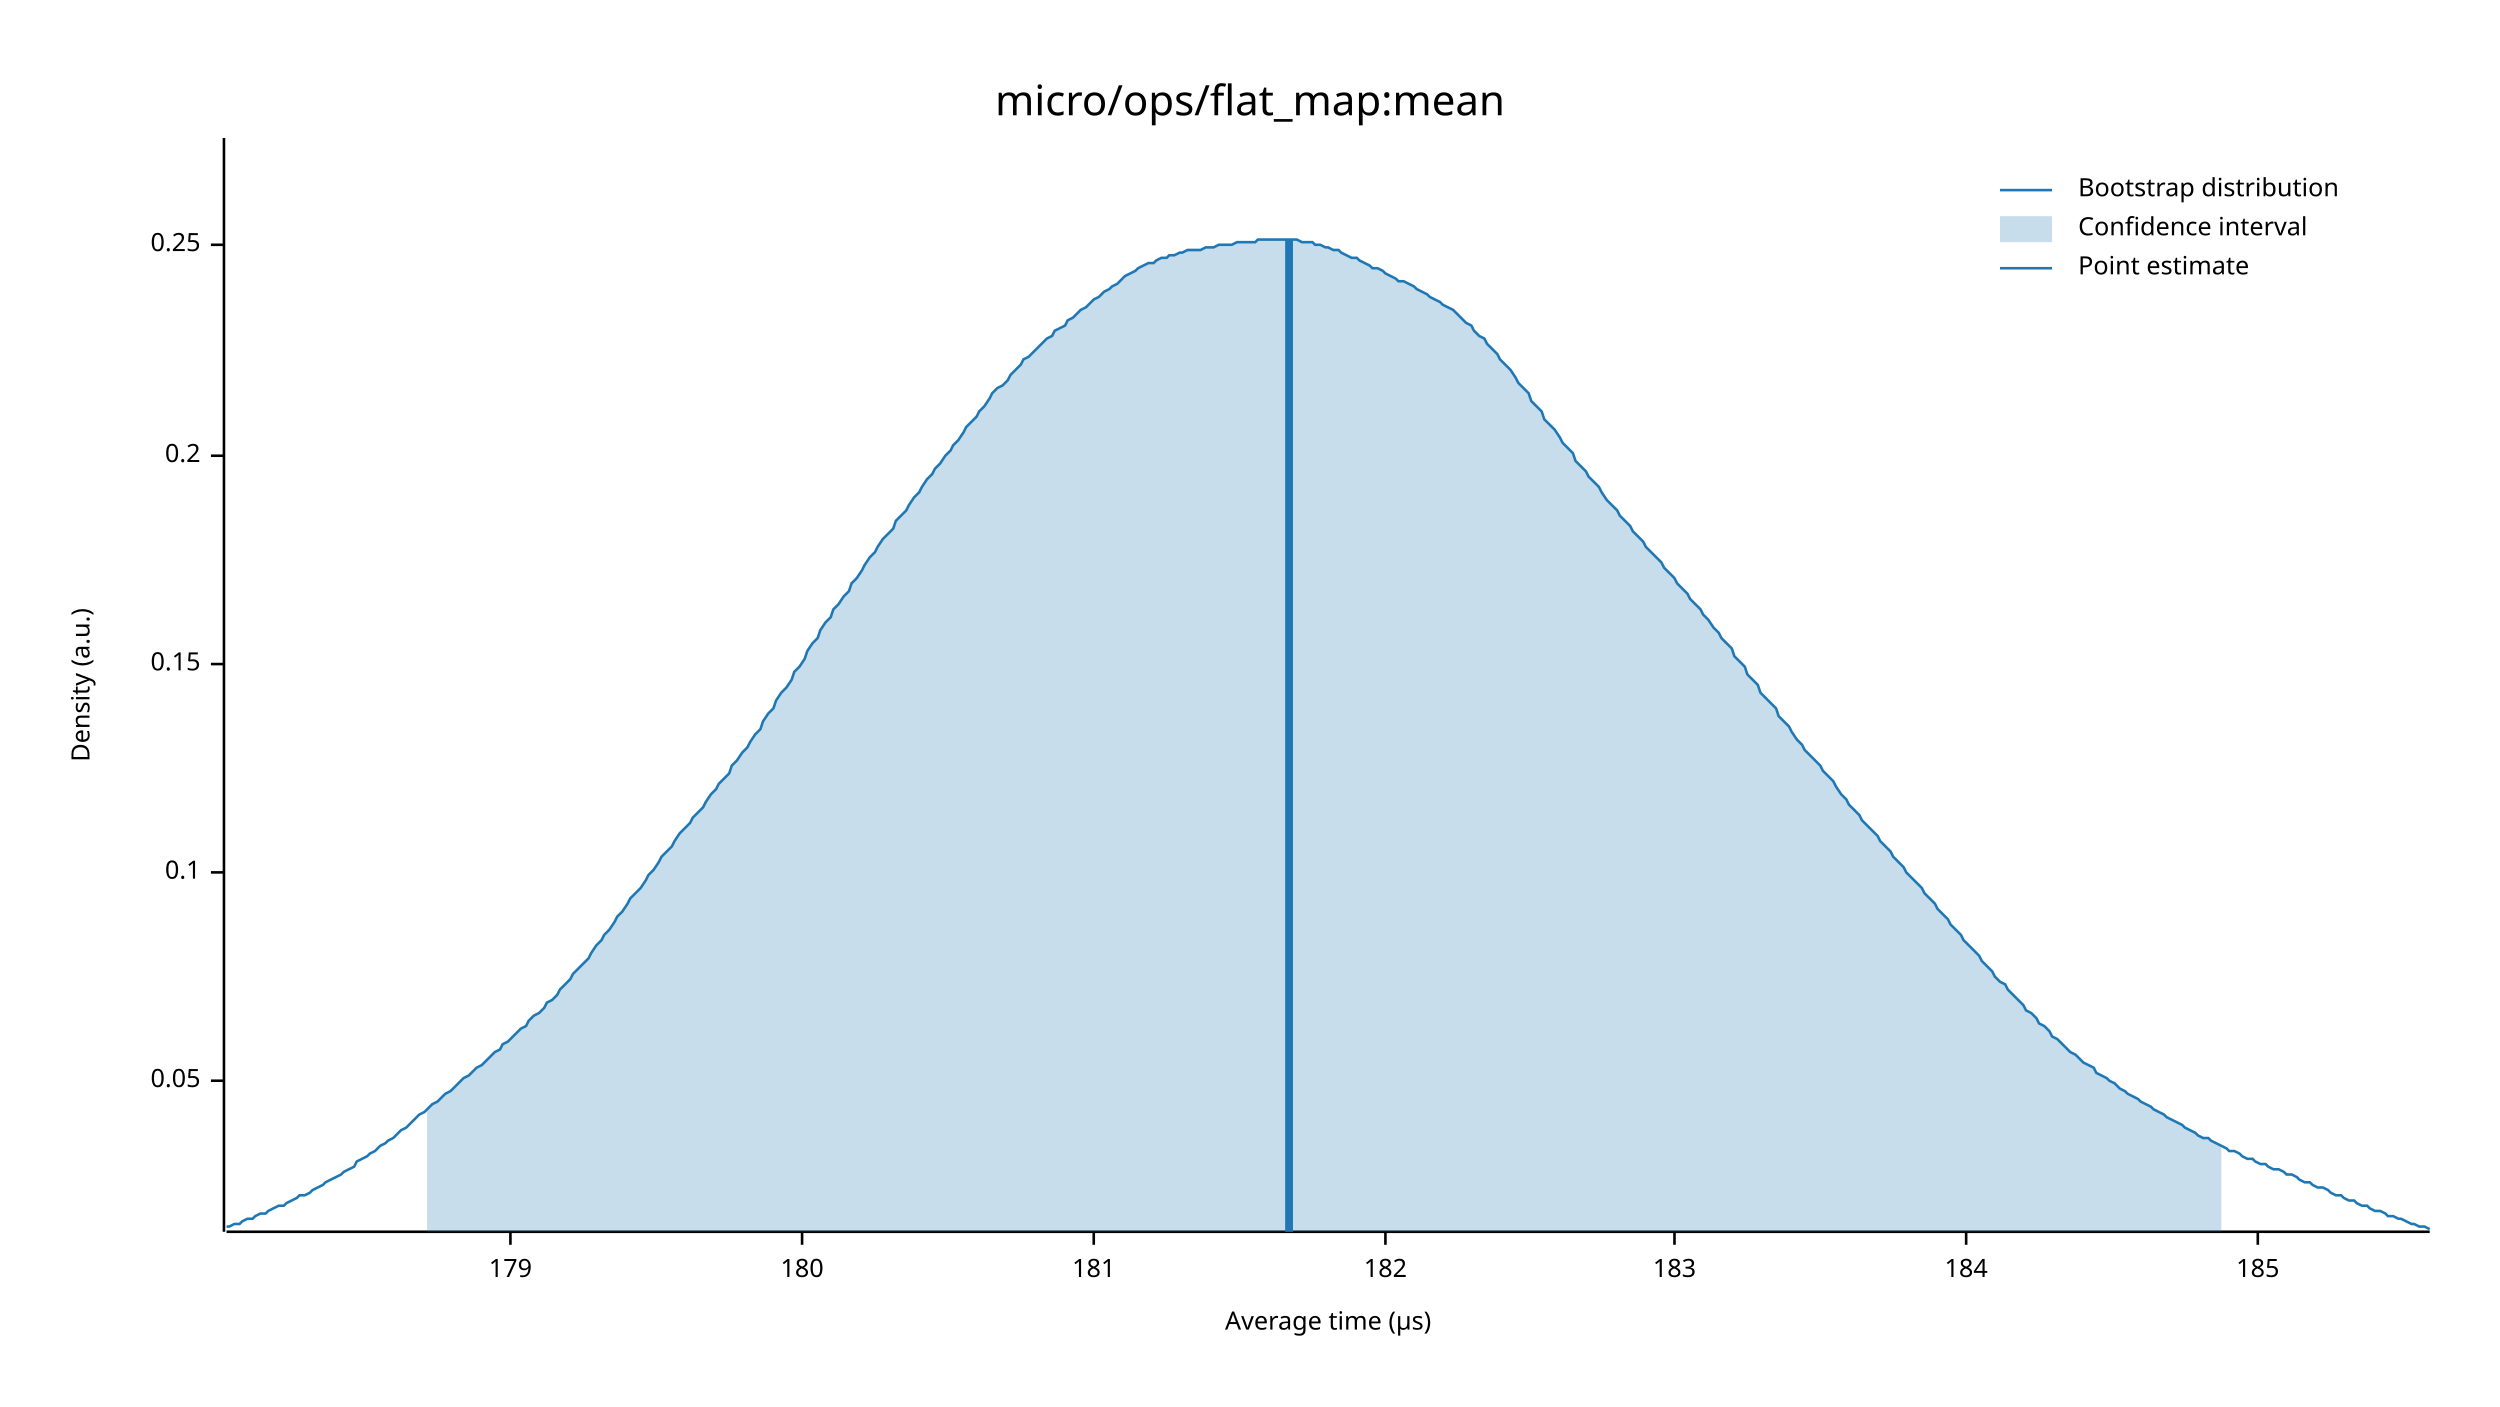
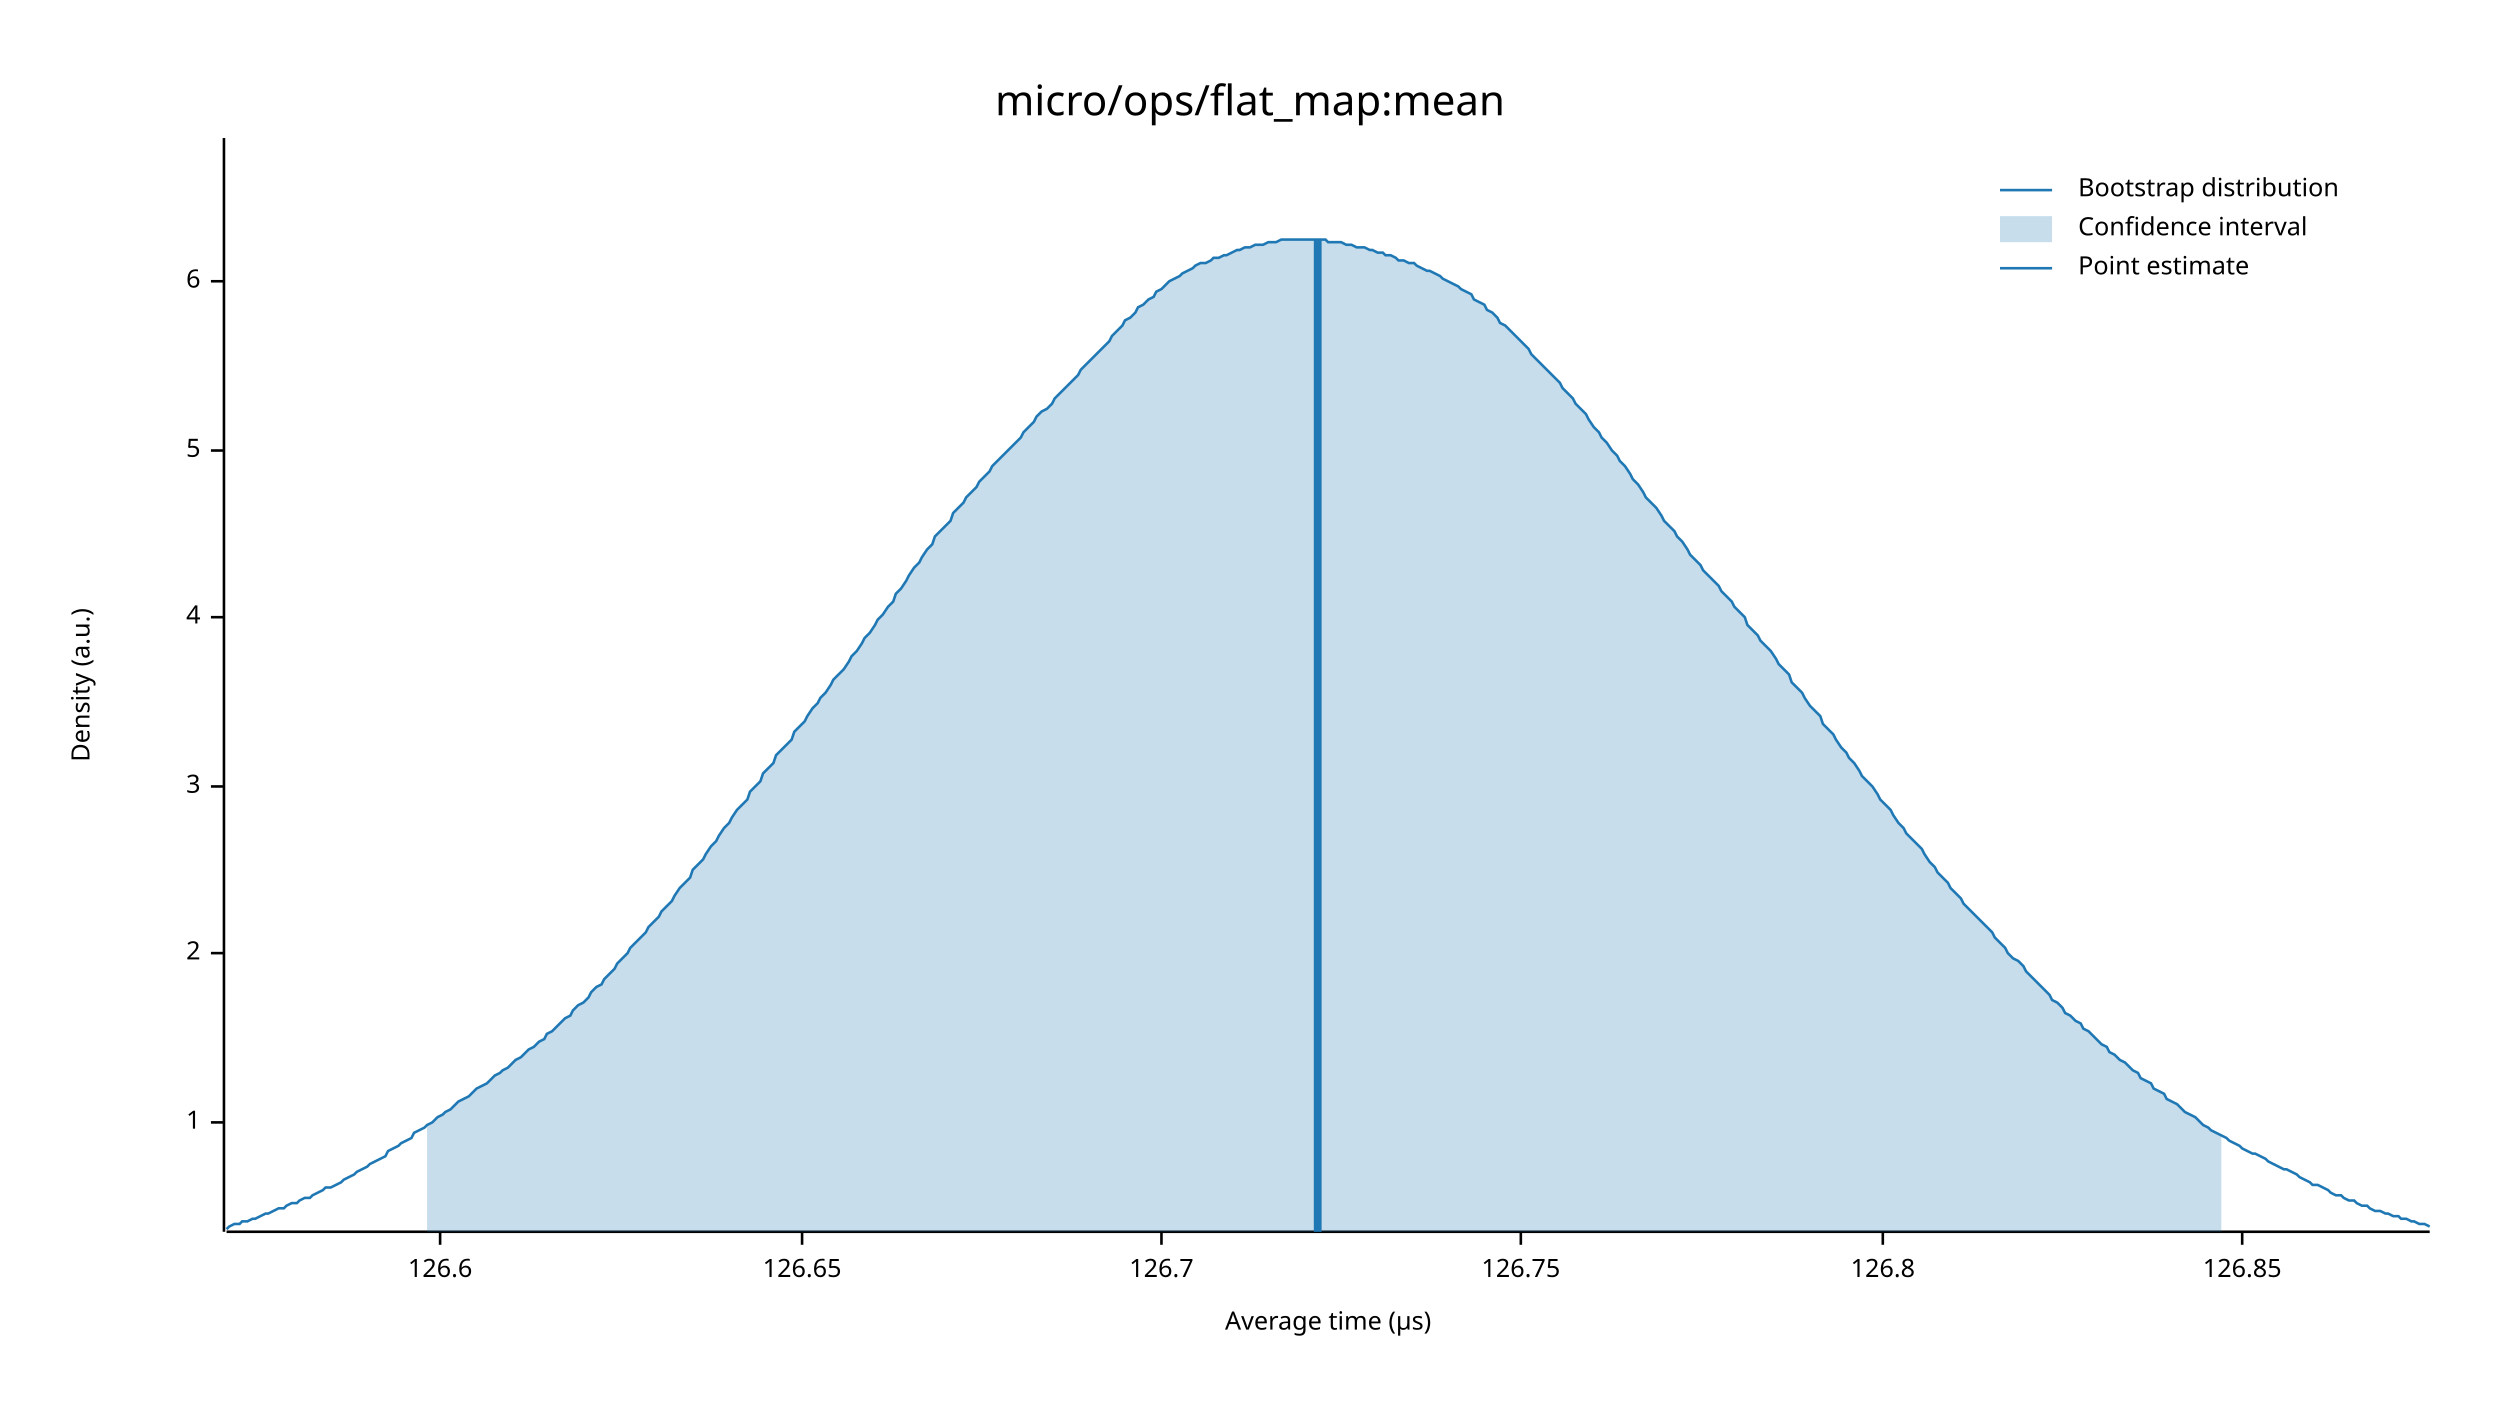
<svg xmlns="http://www.w3.org/2000/svg" width="960" height="540" viewBox="0 0 960 540">
  <text x="480" y="32" dy="0.76em" text-anchor="middle" font-family="sans-serif" font-size="16.129" opacity="1" fill="#000000">
micro/ops/flat_map:mean
</text>
  <text x="27" y="263" dy="0.76em" text-anchor="middle" font-family="sans-serif" font-size="9.677" opacity="1" fill="#000000" transform="rotate(270, 27, 263)">
Density (a.u.)
</text>
  <text x="510" y="513" dy="-0.5ex" text-anchor="middle" font-family="sans-serif" font-size="9.677" opacity="1" fill="#000000">
Average time (µs)
</text>
  <polyline fill="none" opacity="1" stroke="#000000" stroke-width="1" points="86,53 86,473 " />
-   <text x="77" y="415" dy="0.5ex" text-anchor="end" font-family="sans-serif" font-size="9.677" opacity="1" fill="#000000">
- 0.05
+   <text x="77" y="431" dy="0.5ex" text-anchor="end" font-family="sans-serif" font-size="9.677" opacity="1" fill="#000000">
+ 1
</text>
-   <polyline fill="none" opacity="1" stroke="#000000" stroke-width="1" points="81,415 86,415 " />
-   <text x="77" y="335" dy="0.5ex" text-anchor="end" font-family="sans-serif" font-size="9.677" opacity="1" fill="#000000">
- 0.1
+   <polyline fill="none" opacity="1" stroke="#000000" stroke-width="1" points="81,431 86,431 " />
+   <text x="77" y="366" dy="0.5ex" text-anchor="end" font-family="sans-serif" font-size="9.677" opacity="1" fill="#000000">
+ 2
</text>
-   <polyline fill="none" opacity="1" stroke="#000000" stroke-width="1" points="81,335 86,335 " />
-   <text x="77" y="255" dy="0.5ex" text-anchor="end" font-family="sans-serif" font-size="9.677" opacity="1" fill="#000000">
- 0.15
+   <polyline fill="none" opacity="1" stroke="#000000" stroke-width="1" points="81,366 86,366 " />
+   <text x="77" y="302" dy="0.5ex" text-anchor="end" font-family="sans-serif" font-size="9.677" opacity="1" fill="#000000">
+ 3
</text>
-   <polyline fill="none" opacity="1" stroke="#000000" stroke-width="1" points="81,255 86,255 " />
-   <text x="77" y="175" dy="0.5ex" text-anchor="end" font-family="sans-serif" font-size="9.677" opacity="1" fill="#000000">
- 0.2
+   <polyline fill="none" opacity="1" stroke="#000000" stroke-width="1" points="81,302 86,302 " />
+   <text x="77" y="237" dy="0.5ex" text-anchor="end" font-family="sans-serif" font-size="9.677" opacity="1" fill="#000000">
+ 4
</text>
-   <polyline fill="none" opacity="1" stroke="#000000" stroke-width="1" points="81,175 86,175 " />
-   <text x="77" y="94" dy="0.5ex" text-anchor="end" font-family="sans-serif" font-size="9.677" opacity="1" fill="#000000">
- 0.25
+   <polyline fill="none" opacity="1" stroke="#000000" stroke-width="1" points="81,237 86,237 " />
+   <text x="77" y="173" dy="0.5ex" text-anchor="end" font-family="sans-serif" font-size="9.677" opacity="1" fill="#000000">
+ 5
</text>
-   <polyline fill="none" opacity="1" stroke="#000000" stroke-width="1" points="81,94 86,94 " />
+   <polyline fill="none" opacity="1" stroke="#000000" stroke-width="1" points="81,173 86,173 " />
+   <text x="77" y="108" dy="0.5ex" text-anchor="end" font-family="sans-serif" font-size="9.677" opacity="1" fill="#000000">
+ 6
+ </text>
+   <polyline fill="none" opacity="1" stroke="#000000" stroke-width="1" points="81,108 86,108 " />
  <polyline fill="none" opacity="1" stroke="#000000" stroke-width="1" points="87,473 933,473 " />
-   <text x="196" y="483" dy="0.76em" text-anchor="middle" font-family="sans-serif" font-size="9.677" opacity="1" fill="#000000">
- 179
+   <text x="169" y="483" dy="0.76em" text-anchor="middle" font-family="sans-serif" font-size="9.677" opacity="1" fill="#000000">
+ 126.6
</text>
-   <polyline fill="none" opacity="1" stroke="#000000" stroke-width="1" points="196,473 196,478 " />
+   <polyline fill="none" opacity="1" stroke="#000000" stroke-width="1" points="169,473 169,478 " />
  <text x="308" y="483" dy="0.76em" text-anchor="middle" font-family="sans-serif" font-size="9.677" opacity="1" fill="#000000">
- 180
+ 126.65
</text>
  <polyline fill="none" opacity="1" stroke="#000000" stroke-width="1" points="308,473 308,478 " />
-   <text x="420" y="483" dy="0.76em" text-anchor="middle" font-family="sans-serif" font-size="9.677" opacity="1" fill="#000000">
- 181
+   <text x="446" y="483" dy="0.76em" text-anchor="middle" font-family="sans-serif" font-size="9.677" opacity="1" fill="#000000">
+ 126.7
</text>
-   <polyline fill="none" opacity="1" stroke="#000000" stroke-width="1" points="420,473 420,478 " />
-   <text x="532" y="483" dy="0.76em" text-anchor="middle" font-family="sans-serif" font-size="9.677" opacity="1" fill="#000000">
- 182
+   <polyline fill="none" opacity="1" stroke="#000000" stroke-width="1" points="446,473 446,478 " />
+   <text x="584" y="483" dy="0.76em" text-anchor="middle" font-family="sans-serif" font-size="9.677" opacity="1" fill="#000000">
+ 126.75
</text>
-   <polyline fill="none" opacity="1" stroke="#000000" stroke-width="1" points="532,473 532,478 " />
-   <text x="643" y="483" dy="0.76em" text-anchor="middle" font-family="sans-serif" font-size="9.677" opacity="1" fill="#000000">
- 183
+   <polyline fill="none" opacity="1" stroke="#000000" stroke-width="1" points="584,473 584,478 " />
+   <text x="723" y="483" dy="0.76em" text-anchor="middle" font-family="sans-serif" font-size="9.677" opacity="1" fill="#000000">
+ 126.8
</text>
-   <polyline fill="none" opacity="1" stroke="#000000" stroke-width="1" points="643,473 643,478 " />
-   <text x="755" y="483" dy="0.76em" text-anchor="middle" font-family="sans-serif" font-size="9.677" opacity="1" fill="#000000">
- 184
+   <polyline fill="none" opacity="1" stroke="#000000" stroke-width="1" points="723,473 723,478 " />
+   <text x="861" y="483" dy="0.76em" text-anchor="middle" font-family="sans-serif" font-size="9.677" opacity="1" fill="#000000">
+ 126.85
</text>
-   <polyline fill="none" opacity="1" stroke="#000000" stroke-width="1" points="755,473 755,478 " />
-   <text x="867" y="483" dy="0.76em" text-anchor="middle" font-family="sans-serif" font-size="9.677" opacity="1" fill="#000000">
- 185
- </text>
-   <polyline fill="none" opacity="1" stroke="#000000" stroke-width="1" points="867,473 867,478 " />
-   <polyline fill="none" opacity="1" stroke="#1F78B4" stroke-width="1" points="87,471 88,471 90,470 92,470 93,469 95,468 97,468 98,467 100,466 102,466 103,465 105,464 107,463 109,463 110,462 112,461 114,460 115,459 117,459 119,458 120,457 122,456 124,455 125,454 127,453 129,452 131,451 132,450 134,449 136,448 137,446 139,445 141,444 142,443 144,442 146,440 148,439 149,438 151,437 153,435 154,434 156,433 158,431 159,430 161,428 163,427 164,426 166,424 168,423 170,421 171,420 173,419 175,417 176,416 178,414 180,413 181,412 183,410 185,409 187,407 188,406 190,404 192,403 193,401 195,400 197,398 198,397 200,395 202,394 203,392 205,390 207,389 209,387 210,385 212,384 214,382 215,380 217,378 219,376 220,374 222,372 224,370 226,368 227,366 229,363 231,361 232,359 234,357 236,354 237,352 239,350 241,347 242,345 244,343 246,341 248,338 249,336 251,334 253,331 254,329 256,327 258,325 259,323 261,320 263,318 265,316 266,314 268,312 270,310 271,308 273,305 275,303 276,301 278,299 280,297 281,294 283,292 285,289 287,287 288,285 290,282 292,280 293,277 295,274 297,272 298,269 300,266 302,264 304,261 305,258 307,256 309,253 310,250 312,247 314,245 315,242 317,239 319,237 320,234 322,232 324,229 326,227 327,224 329,222 331,219 332,217 334,214 336,212 337,210 339,207 341,205 343,203 344,200 346,198 348,196 349,194 351,191 353,189 354,187 356,184 358,182 359,180 361,178 363,175 365,173 366,171 368,169 370,166 371,164 373,162 375,160 376,158 378,156 380,153 381,151 383,149 385,148 387,146 388,144 390,142 392,140 393,138 395,137 397,135 398,134 400,132 402,130 404,129 405,127 407,126 409,125 410,123 412,122 414,120 415,119 417,118 419,116 420,115 422,114 424,112 426,111 427,110 429,109 431,107 432,106 434,105 436,104 437,103 439,102 441,101 443,101 444,100 446,99 448,99 449,98 451,98 453,97 454,97 456,96 458,96 459,96 461,96 463,95 465,95 466,95 468,94 470,94 471,94 473,94 475,93 476,93 478,93 480,93 482,93 483,92 485,92 487,92 488,92 490,92 492,92 493,92 495,92 497,92 498,92 500,93 502,93 504,93 505,94 507,94 509,95 510,95 512,96 514,96 515,97 517,98 519,99 521,99 522,100 524,101 526,102 527,103 529,103 531,104 532,105 534,106 536,107 537,108 539,108 541,109 543,110 544,111 546,112 548,113 549,114 551,115 553,116 554,117 556,118 558,119 560,121 561,122 563,124 565,125 566,127 568,129 570,130 571,132 573,134 575,136 576,138 578,140 580,142 582,145 583,147 585,149 587,151 588,154 590,156 592,158 593,161 595,163 597,165 599,168 600,170 602,172 604,174 605,177 607,179 609,181 610,183 612,185 614,187 615,189 617,192 619,194 621,196 622,198 624,200 626,202 627,204 629,206 631,208 632,210 634,212 636,214 638,216 639,218 641,220 643,222 644,224 646,226 648,228 649,230 651,232 653,234 654,236 656,238 658,241 660,243 661,245 663,247 665,249 666,252 668,254 670,256 671,259 673,261 675,263 676,266 678,268 680,270 682,272 683,275 685,277 687,279 688,281 690,284 692,286 693,288 695,290 697,292 699,294 700,296 702,298 704,300 705,302 707,305 709,307 710,309 712,311 714,313 715,315 717,317 719,319 721,321 722,323 724,325 726,327 727,329 729,331 731,333 732,335 734,337 736,339 738,341 739,343 741,345 743,347 744,349 746,351 748,353 749,355 751,357 753,359 754,361 756,363 758,365 760,367 761,369 763,371 765,373 766,375 768,377 770,378 771,380 773,382 775,384 777,386 778,388 780,389 782,391 783,393 785,394 787,396 788,398 790,399 792,401 793,402 795,404 797,405 799,407 800,408 802,409 804,410 805,412 807,413 809,414 810,415 812,416 814,418 816,419 817,420 819,421 821,422 822,423 824,424 826,425 827,426 829,427 831,428 832,429 834,430 836,431 838,432 839,433 841,434 843,435 844,436 846,437 848,437 849,438 851,439 853,440 855,441 856,442 858,442 860,443 861,444 863,445 865,445 866,446 868,447 870,447 871,448 873,449 875,449 877,450 878,451 880,451 882,452 883,453 885,454 887,454 888,455 890,456 892,456 894,457 895,458 897,459 899,459 900,460 902,461 904,461 905,462 907,463 909,463 910,464 912,465 914,465 916,466 917,467 919,467 921,468 922,468 924,469 926,470 927,470 929,471 931,471 933,472 " />
-   <polygon opacity="0.25" fill="#1F78B4" points="164,426 166,424 168,423 170,421 171,420 173,419 175,417 176,416 178,414 180,413 181,412 183,410 185,409 187,407 188,406 190,404 192,403 193,401 195,400 197,398 198,397 200,395 202,394 203,392 205,390 207,389 209,387 210,385 212,384 214,382 215,380 217,378 219,376 220,374 222,372 224,370 226,368 227,366 229,363 231,361 232,359 234,357 236,354 237,352 239,350 241,347 242,345 244,343 246,341 248,338 249,336 251,334 253,331 254,329 256,327 258,325 259,323 261,320 263,318 265,316 266,314 268,312 270,310 271,308 273,305 275,303 276,301 278,299 280,297 281,294 283,292 285,289 287,287 288,285 290,282 292,280 293,277 295,274 297,272 298,269 300,266 302,264 304,261 305,258 307,256 309,253 310,250 312,247 314,245 315,242 317,239 319,237 320,234 322,232 324,229 326,227 327,224 329,222 331,219 332,217 334,214 336,212 337,210 339,207 341,205 343,203 344,200 346,198 348,196 349,194 351,191 353,189 354,187 356,184 358,182 359,180 361,178 363,175 365,173 366,171 368,169 370,166 371,164 373,162 375,160 376,158 378,156 380,153 381,151 383,149 385,148 387,146 388,144 390,142 392,140 393,138 395,137 397,135 398,134 400,132 402,130 404,129 405,127 407,126 409,125 410,123 412,122 414,120 415,119 417,118 419,116 420,115 422,114 424,112 426,111 427,110 429,109 431,107 432,106 434,105 436,104 437,103 439,102 441,101 443,101 444,100 446,99 448,99 449,98 451,98 453,97 454,97 456,96 458,96 459,96 461,96 463,95 465,95 466,95 468,94 470,94 471,94 473,94 475,93 476,93 478,93 480,93 482,93 483,92 485,92 487,92 488,92 490,92 492,92 493,92 495,92 497,92 498,92 500,93 502,93 504,93 505,94 507,94 509,95 510,95 512,96 514,96 515,97 517,98 519,99 521,99 522,100 524,101 526,102 527,103 529,103 531,104 532,105 534,106 536,107 537,108 539,108 541,109 543,110 544,111 546,112 548,113 549,114 551,115 553,116 554,117 556,118 558,119 560,121 561,122 563,124 565,125 566,127 568,129 570,130 571,132 573,134 575,136 576,138 578,140 580,142 582,145 583,147 585,149 587,151 588,154 590,156 592,158 593,161 595,163 597,165 599,168 600,170 602,172 604,174 605,177 607,179 609,181 610,183 612,185 614,187 615,189 617,192 619,194 621,196 622,198 624,200 626,202 627,204 629,206 631,208 632,210 634,212 636,214 638,216 639,218 641,220 643,222 644,224 646,226 648,228 649,230 651,232 653,234 654,236 656,238 658,241 660,243 661,245 663,247 665,249 666,252 668,254 670,256 671,259 673,261 675,263 676,266 678,268 680,270 682,272 683,275 685,277 687,279 688,281 690,284 692,286 693,288 695,290 697,292 699,294 700,296 702,298 704,300 705,302 707,305 709,307 710,309 712,311 714,313 715,315 717,317 719,319 721,321 722,323 724,325 726,327 727,329 729,331 731,333 732,335 734,337 736,339 738,341 739,343 741,345 743,347 744,349 746,351 748,353 749,355 751,357 753,359 754,361 756,363 758,365 760,367 761,369 763,371 765,373 766,375 768,377 770,378 771,380 773,382 775,384 777,386 778,388 780,389 782,391 783,393 785,394 787,396 788,398 790,399 792,401 793,402 795,404 797,405 799,407 800,408 802,409 804,410 805,412 807,413 809,414 810,415 812,416 814,418 816,419 817,420 819,421 821,422 822,423 824,424 826,425 827,426 829,427 831,428 832,429 834,430 836,431 838,432 839,433 841,434 843,435 844,436 846,437 848,437 849,438 851,439 853,440 853,473 164,473 " />
-   <polyline fill="none" opacity="1" stroke="#1F78B4" stroke-width="3" points="495,473 495,92 " />
+   <polyline fill="none" opacity="1" stroke="#000000" stroke-width="1" points="861,473 861,478 " />
+   <polyline fill="none" opacity="1" stroke="#1F78B4" stroke-width="1" points="87,472 88,471 90,470 92,470 93,469 95,469 97,468 98,468 100,467 102,466 103,466 105,465 107,464 109,464 110,463 112,462 114,462 115,461 117,460 119,460 120,459 122,458 124,457 125,456 127,456 129,455 131,454 132,453 134,452 136,451 137,450 139,449 141,448 142,447 144,446 146,445 148,444 149,442 151,441 153,440 154,439 156,438 158,437 159,435 161,434 163,433 164,432 166,431 168,429 170,428 171,427 173,426 175,424 176,423 178,422 180,421 181,420 183,418 185,417 187,416 188,415 190,413 192,412 193,411 195,410 197,408 198,407 200,406 202,404 203,403 205,402 207,400 209,399 210,397 212,396 214,394 215,393 217,391 219,390 220,388 222,386 224,385 226,383 227,381 229,379 231,378 232,376 234,374 236,372 237,370 239,368 241,366 242,364 244,362 246,360 248,358 249,356 251,354 253,352 254,350 256,348 258,346 259,344 261,341 263,339 265,337 266,334 268,332 270,330 271,328 273,325 275,323 276,321 278,318 280,316 281,314 283,311 285,309 287,307 288,304 290,302 292,300 293,297 295,295 297,293 298,290 300,288 302,286 304,284 305,281 307,279 309,277 310,275 312,272 314,270 315,268 317,266 319,263 320,261 322,259 324,257 326,254 327,252 329,250 331,247 332,245 334,243 336,240 337,238 339,236 341,233 343,231 344,228 346,226 348,223 349,221 351,218 353,216 354,214 356,211 358,209 359,206 361,204 363,202 365,200 366,197 368,195 370,193 371,191 373,189 375,187 376,185 378,183 380,181 381,179 383,177 385,175 387,173 388,172 390,170 392,168 393,166 395,164 397,162 398,160 400,158 402,157 404,155 405,153 407,151 409,149 410,148 412,146 414,144 415,142 417,140 419,138 420,137 422,135 424,133 426,131 427,129 429,127 431,125 432,123 434,122 436,120 437,118 439,117 441,115 443,114 444,112 446,111 448,109 449,108 451,107 453,106 454,105 456,104 458,103 459,102 461,101 463,101 465,100 466,99 468,99 470,98 471,98 473,97 475,96 476,96 478,95 480,95 482,94 483,94 485,94 487,93 488,93 490,93 492,92 493,92 495,92 497,92 498,92 500,92 502,92 504,92 505,92 507,92 509,92 510,93 512,93 514,93 515,93 517,94 519,94 521,95 522,95 524,95 526,96 527,96 529,97 531,97 532,98 534,98 536,99 537,100 539,100 541,101 543,101 544,102 546,103 548,104 549,104 551,105 553,106 554,107 556,108 558,109 560,110 561,111 563,112 565,113 566,115 568,116 570,117 571,119 573,120 575,122 576,124 578,125 580,127 582,129 583,130 585,132 587,134 588,136 590,138 592,140 593,141 595,143 597,145 599,147 600,149 602,151 604,153 605,155 607,157 609,159 610,161 612,164 614,166 615,168 617,170 619,173 621,175 622,177 624,179 626,182 627,184 629,186 631,189 632,191 634,193 636,195 638,198 639,200 641,202 643,204 644,206 646,208 648,211 649,213 651,215 653,217 654,219 656,221 658,223 660,225 661,227 663,229 665,231 666,233 668,235 670,237 671,240 673,242 675,244 676,246 678,248 680,250 682,253 683,255 685,257 687,259 688,262 690,264 692,266 693,268 695,271 697,273 699,275 700,278 702,280 704,282 705,284 707,287 709,289 710,291 712,293 714,296 715,298 717,300 719,302 721,305 722,307 724,309 726,311 727,313 729,316 731,318 732,320 734,322 736,324 738,326 739,328 741,331 743,333 744,335 746,337 748,339 749,341 751,343 753,345 754,347 756,349 758,351 760,353 761,354 763,356 765,358 766,360 768,362 770,364 771,366 773,368 775,369 777,371 778,373 780,375 782,377 783,378 785,380 787,382 788,384 790,385 792,387 793,389 795,390 797,392 799,393 800,395 802,396 804,398 805,399 807,401 809,402 810,404 812,405 814,407 816,408 817,409 819,411 821,412 822,414 824,415 826,416 827,418 829,419 831,420 832,422 834,423 836,424 838,426 839,427 841,428 843,429 844,430 846,432 848,433 849,434 851,435 853,436 855,437 856,438 858,439 860,440 861,441 863,442 865,443 866,443 868,444 870,445 871,446 873,447 875,448 877,449 878,449 880,450 882,451 883,452 885,453 887,454 888,455 890,455 892,456 894,457 895,458 897,459 899,459 900,460 902,461 904,461 905,462 907,463 909,463 910,464 912,465 914,465 916,466 917,466 919,467 921,467 922,468 924,468 926,469 927,469 929,470 931,470 933,471 " />
+   <polygon opacity="0.25" fill="#1F78B4" points="164,432 166,431 168,429 170,428 171,427 173,426 175,424 176,423 178,422 180,421 181,420 183,418 185,417 187,416 188,415 190,413 192,412 193,411 195,410 197,408 198,407 200,406 202,404 203,403 205,402 207,400 209,399 210,397 212,396 214,394 215,393 217,391 219,390 220,388 222,386 224,385 226,383 227,381 229,379 231,378 232,376 234,374 236,372 237,370 239,368 241,366 242,364 244,362 246,360 248,358 249,356 251,354 253,352 254,350 256,348 258,346 259,344 261,341 263,339 265,337 266,334 268,332 270,330 271,328 273,325 275,323 276,321 278,318 280,316 281,314 283,311 285,309 287,307 288,304 290,302 292,300 293,297 295,295 297,293 298,290 300,288 302,286 304,284 305,281 307,279 309,277 310,275 312,272 314,270 315,268 317,266 319,263 320,261 322,259 324,257 326,254 327,252 329,250 331,247 332,245 334,243 336,240 337,238 339,236 341,233 343,231 344,228 346,226 348,223 349,221 351,218 353,216 354,214 356,211 358,209 359,206 361,204 363,202 365,200 366,197 368,195 370,193 371,191 373,189 375,187 376,185 378,183 380,181 381,179 383,177 385,175 387,173 388,172 390,170 392,168 393,166 395,164 397,162 398,160 400,158 402,157 404,155 405,153 407,151 409,149 410,148 412,146 414,144 415,142 417,140 419,138 420,137 422,135 424,133 426,131 427,129 429,127 431,125 432,123 434,122 436,120 437,118 439,117 441,115 443,114 444,112 446,111 448,109 449,108 451,107 453,106 454,105 456,104 458,103 459,102 461,101 463,101 465,100 466,99 468,99 470,98 471,98 473,97 475,96 476,96 478,95 480,95 482,94 483,94 485,94 487,93 488,93 490,93 492,92 493,92 495,92 497,92 498,92 500,92 502,92 504,92 505,92 507,92 509,92 510,93 512,93 514,93 515,93 517,94 519,94 521,95 522,95 524,95 526,96 527,96 529,97 531,97 532,98 534,98 536,99 537,100 539,100 541,101 543,101 544,102 546,103 548,104 549,104 551,105 553,106 554,107 556,108 558,109 560,110 561,111 563,112 565,113 566,115 568,116 570,117 571,119 573,120 575,122 576,124 578,125 580,127 582,129 583,130 585,132 587,134 588,136 590,138 592,140 593,141 595,143 597,145 599,147 600,149 602,151 604,153 605,155 607,157 609,159 610,161 612,164 614,166 615,168 617,170 619,173 621,175 622,177 624,179 626,182 627,184 629,186 631,189 632,191 634,193 636,195 638,198 639,200 641,202 643,204 644,206 646,208 648,211 649,213 651,215 653,217 654,219 656,221 658,223 660,225 661,227 663,229 665,231 666,233 668,235 670,237 671,240 673,242 675,244 676,246 678,248 680,250 682,253 683,255 685,257 687,259 688,262 690,264 692,266 693,268 695,271 697,273 699,275 700,278 702,280 704,282 705,284 707,287 709,289 710,291 712,293 714,296 715,298 717,300 719,302 721,305 722,307 724,309 726,311 727,313 729,316 731,318 732,320 734,322 736,324 738,326 739,328 741,331 743,333 744,335 746,337 748,339 749,341 751,343 753,345 754,347 756,349 758,351 760,353 761,354 763,356 765,358 766,360 768,362 770,364 771,366 773,368 775,369 777,371 778,373 780,375 782,377 783,378 785,380 787,382 788,384 790,385 792,387 793,389 795,390 797,392 799,393 800,395 802,396 804,398 805,399 807,401 809,402 810,404 812,405 814,407 816,408 817,409 819,411 821,412 822,414 824,415 826,416 827,418 829,419 831,420 832,422 834,423 836,424 838,426 839,427 841,428 843,429 844,430 846,432 848,433 849,434 851,435 853,436 853,473 164,473 " />
+   <polyline fill="none" opacity="1" stroke="#1F78B4" stroke-width="3" points="506,473 506,92 " />
  <text x="798" y="68" dy="0.76em" text-anchor="start" font-family="sans-serif" font-size="9.677" opacity="1" fill="#000000">
Bootstrap distribution
</text>
  <text x="798" y="83" dy="0.76em" text-anchor="start" font-family="sans-serif" font-size="9.677" opacity="1" fill="#000000">
Confidence interval
</text>
  <text x="798" y="98" dy="0.76em" text-anchor="start" font-family="sans-serif" font-size="9.677" opacity="1" fill="#000000">
Point estimate
</text>
  <polyline fill="none" opacity="1" stroke="#1F78B4" stroke-width="1" points="768,73 788,73 " />
  <rect x="768" y="83" width="20" height="10" opacity="0.25" fill="#1F78B4" stroke="none" />
  <polyline fill="none" opacity="1" stroke="#1F78B4" stroke-width="1" points="768,103 788,103 " />
</svg>
